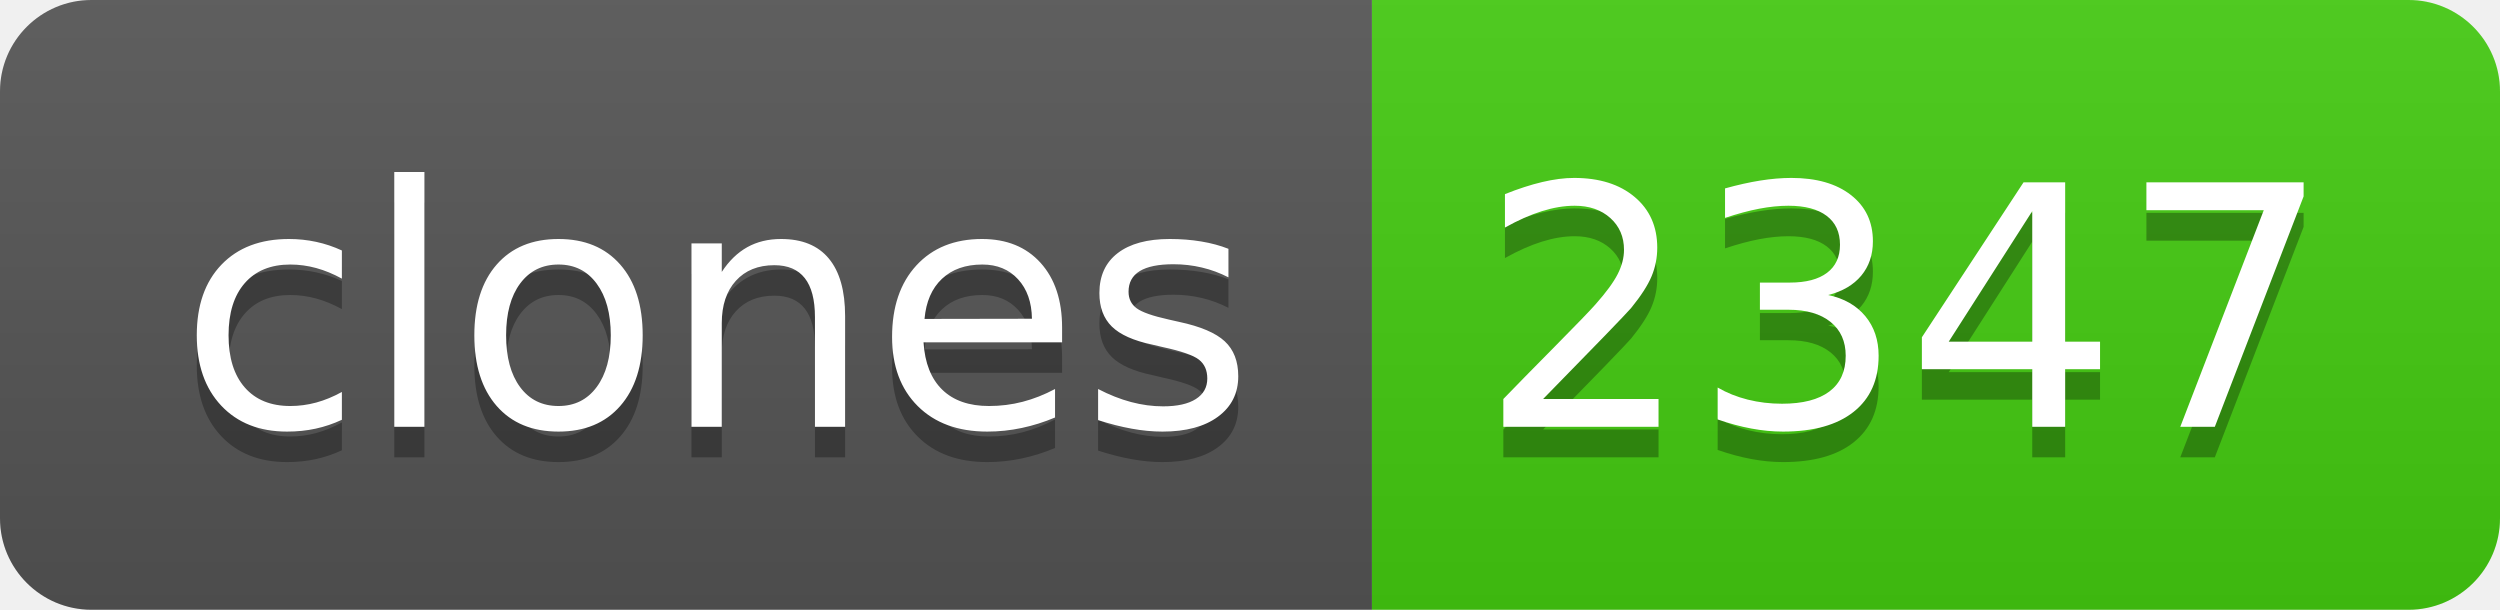
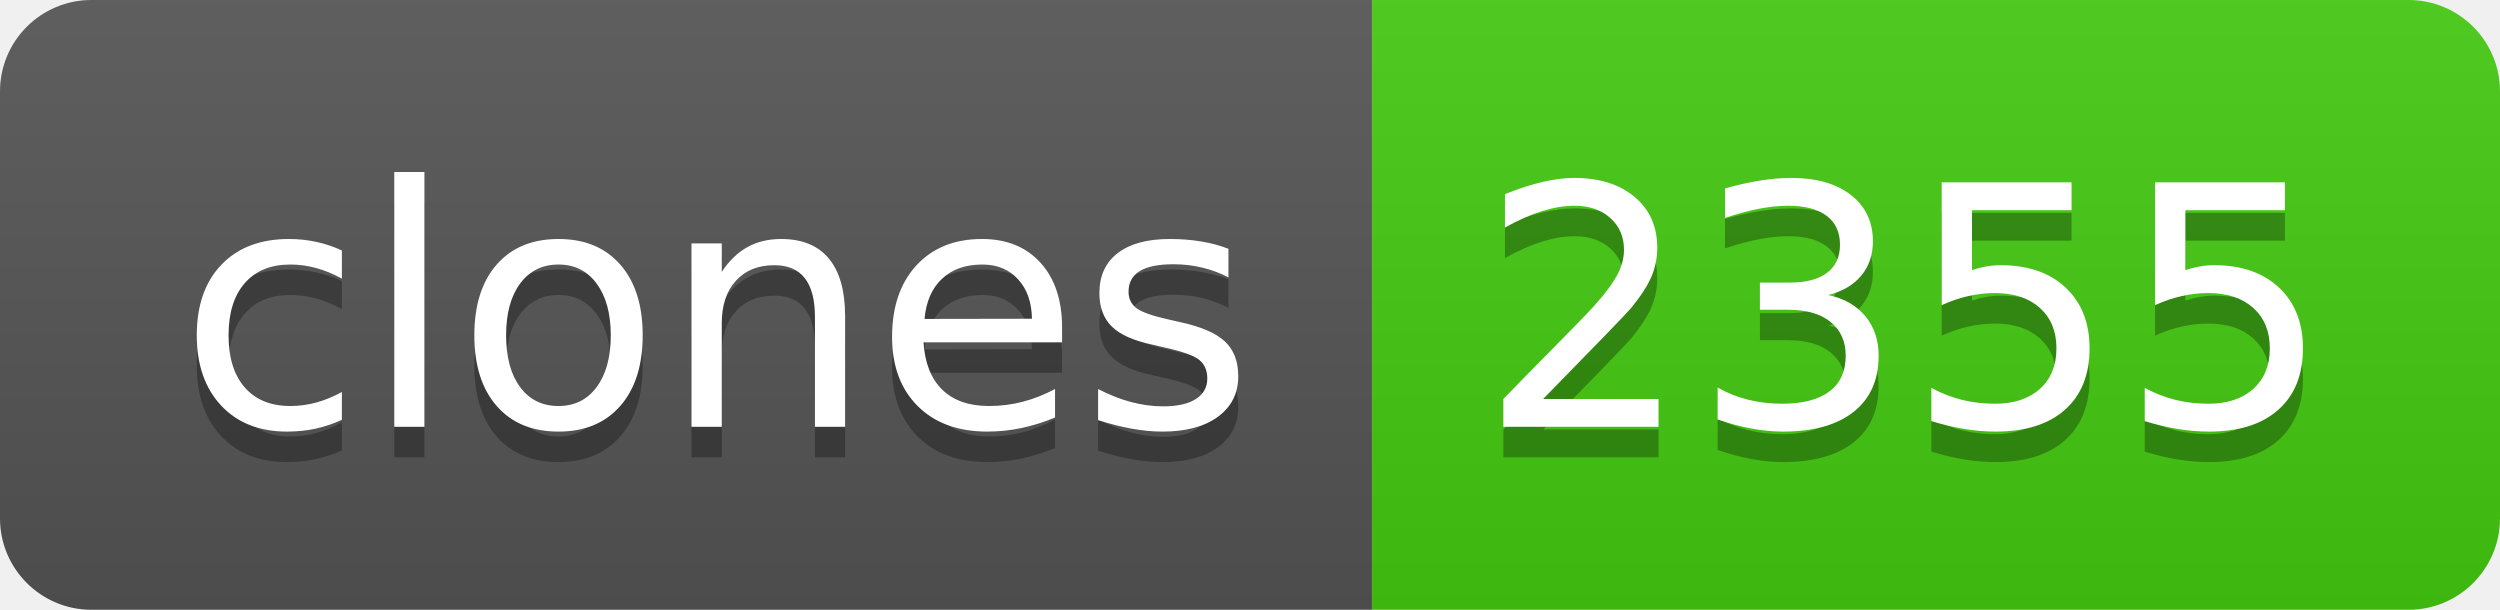
- <svg xmlns="http://www.w3.org/2000/svg" width="82" height="20" role="img" aria-label="clones: 2347">
+ <svg xmlns="http://www.w3.org/2000/svg" width="82" height="20" role="img" aria-label="clones: 2355">
  <linearGradient id="s" x2="0" y2="100%">
    <stop offset="0" stop-color="#bbb" stop-opacity=".1" />
    <stop offset="1" stop-opacity=".1" />
  </linearGradient>
  <clipPath id="r">
    <rect width="82" height="20" rx="3" fill="#fff" />
  </clipPath>
  <g clip-path="url(#r)">
    <rect width="45" height="20" fill="#555" />
    <rect x="45" width="37" height="20" fill="#4c1" />
    <rect width="82" height="20" fill="url(#s)" />
  </g>
  <g fill="#fff" text-anchor="middle" font-family="Verdana,Geneva,DejaVu Sans,sans-serif" text-rendering="geometricPrecision" font-size="110">
    <text aria-hidden="true" x="235" y="150" fill="#010101" fill-opacity=".3" transform="scale(.1)" textLength="350">clones</text>
    <text x="235" y="140" transform="scale(.1)" fill="#fff" textLength="350">clones</text>
-     <text aria-hidden="true" x="625" y="150" fill="#010101" fill-opacity=".3" transform="scale(.1)" textLength="270">2347</text>
-     <text x="625" y="140" transform="scale(.1)" fill="#fff" textLength="270">2347</text>
+     <text aria-hidden="true" x="625" y="150" fill="#010101" fill-opacity=".3" transform="scale(.1)" textLength="270">2355</text>
+     <text x="625" y="140" transform="scale(.1)" fill="#fff" textLength="270">2355</text>
  </g>
</svg>
